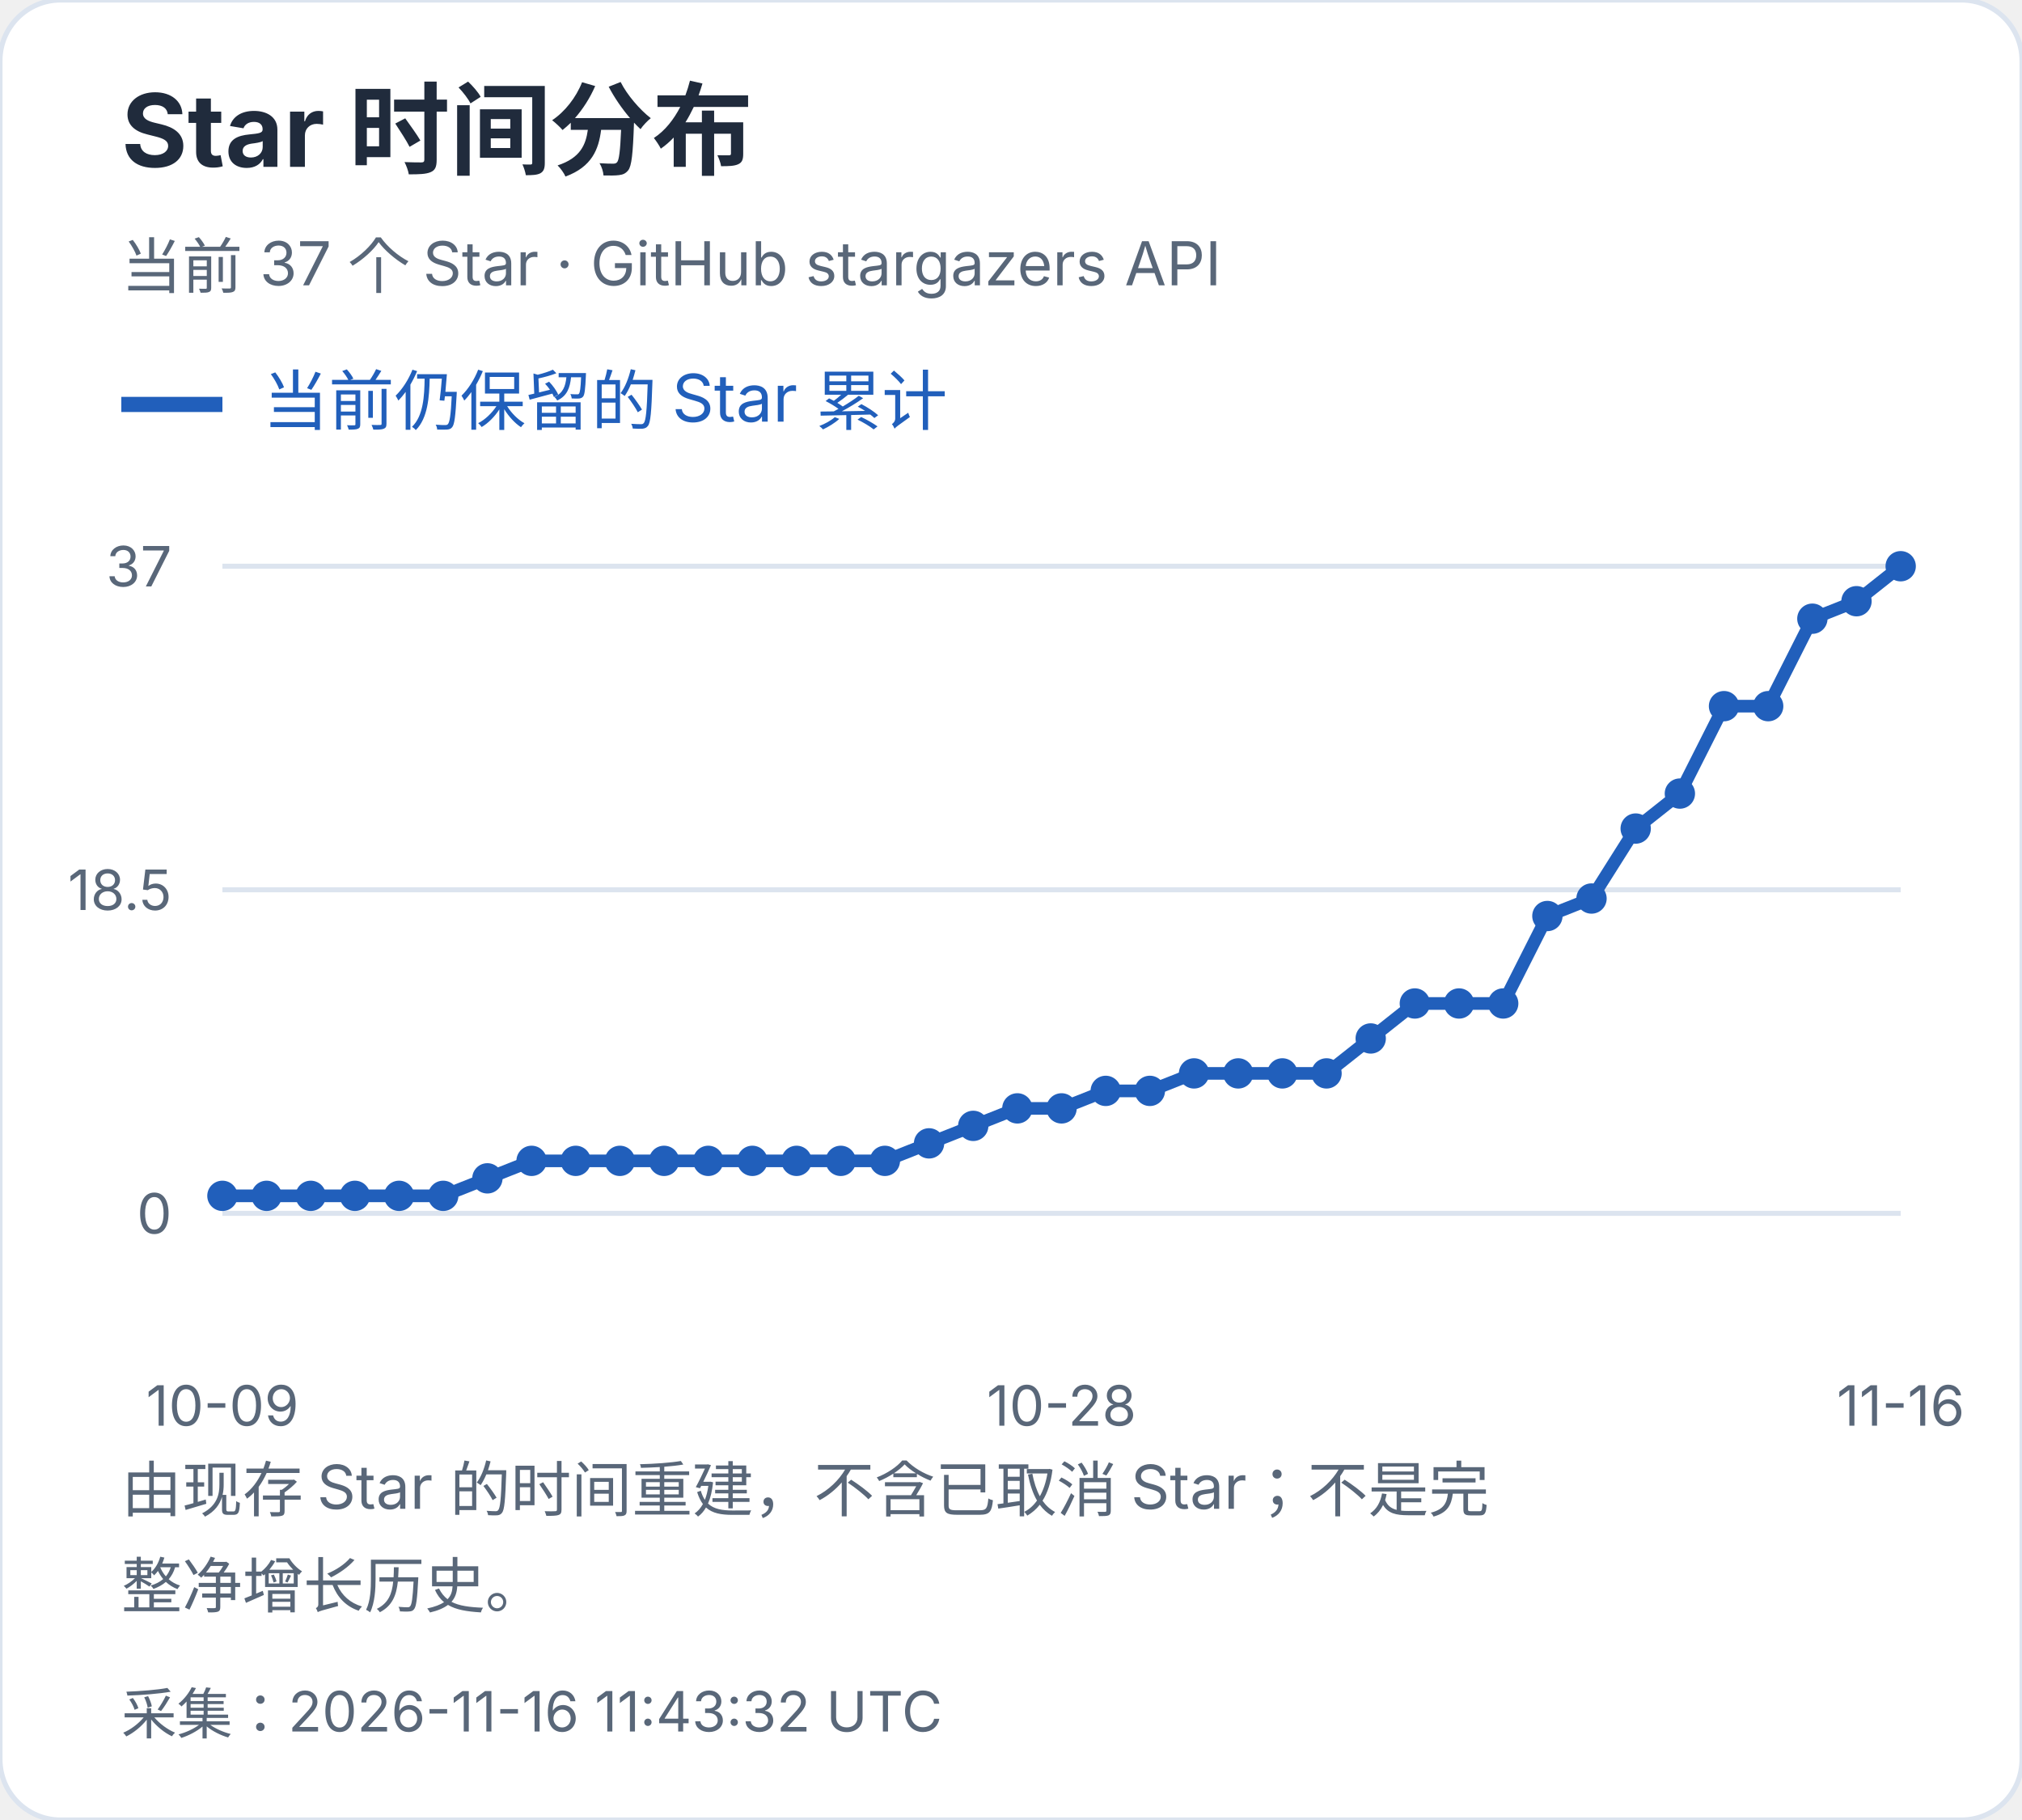
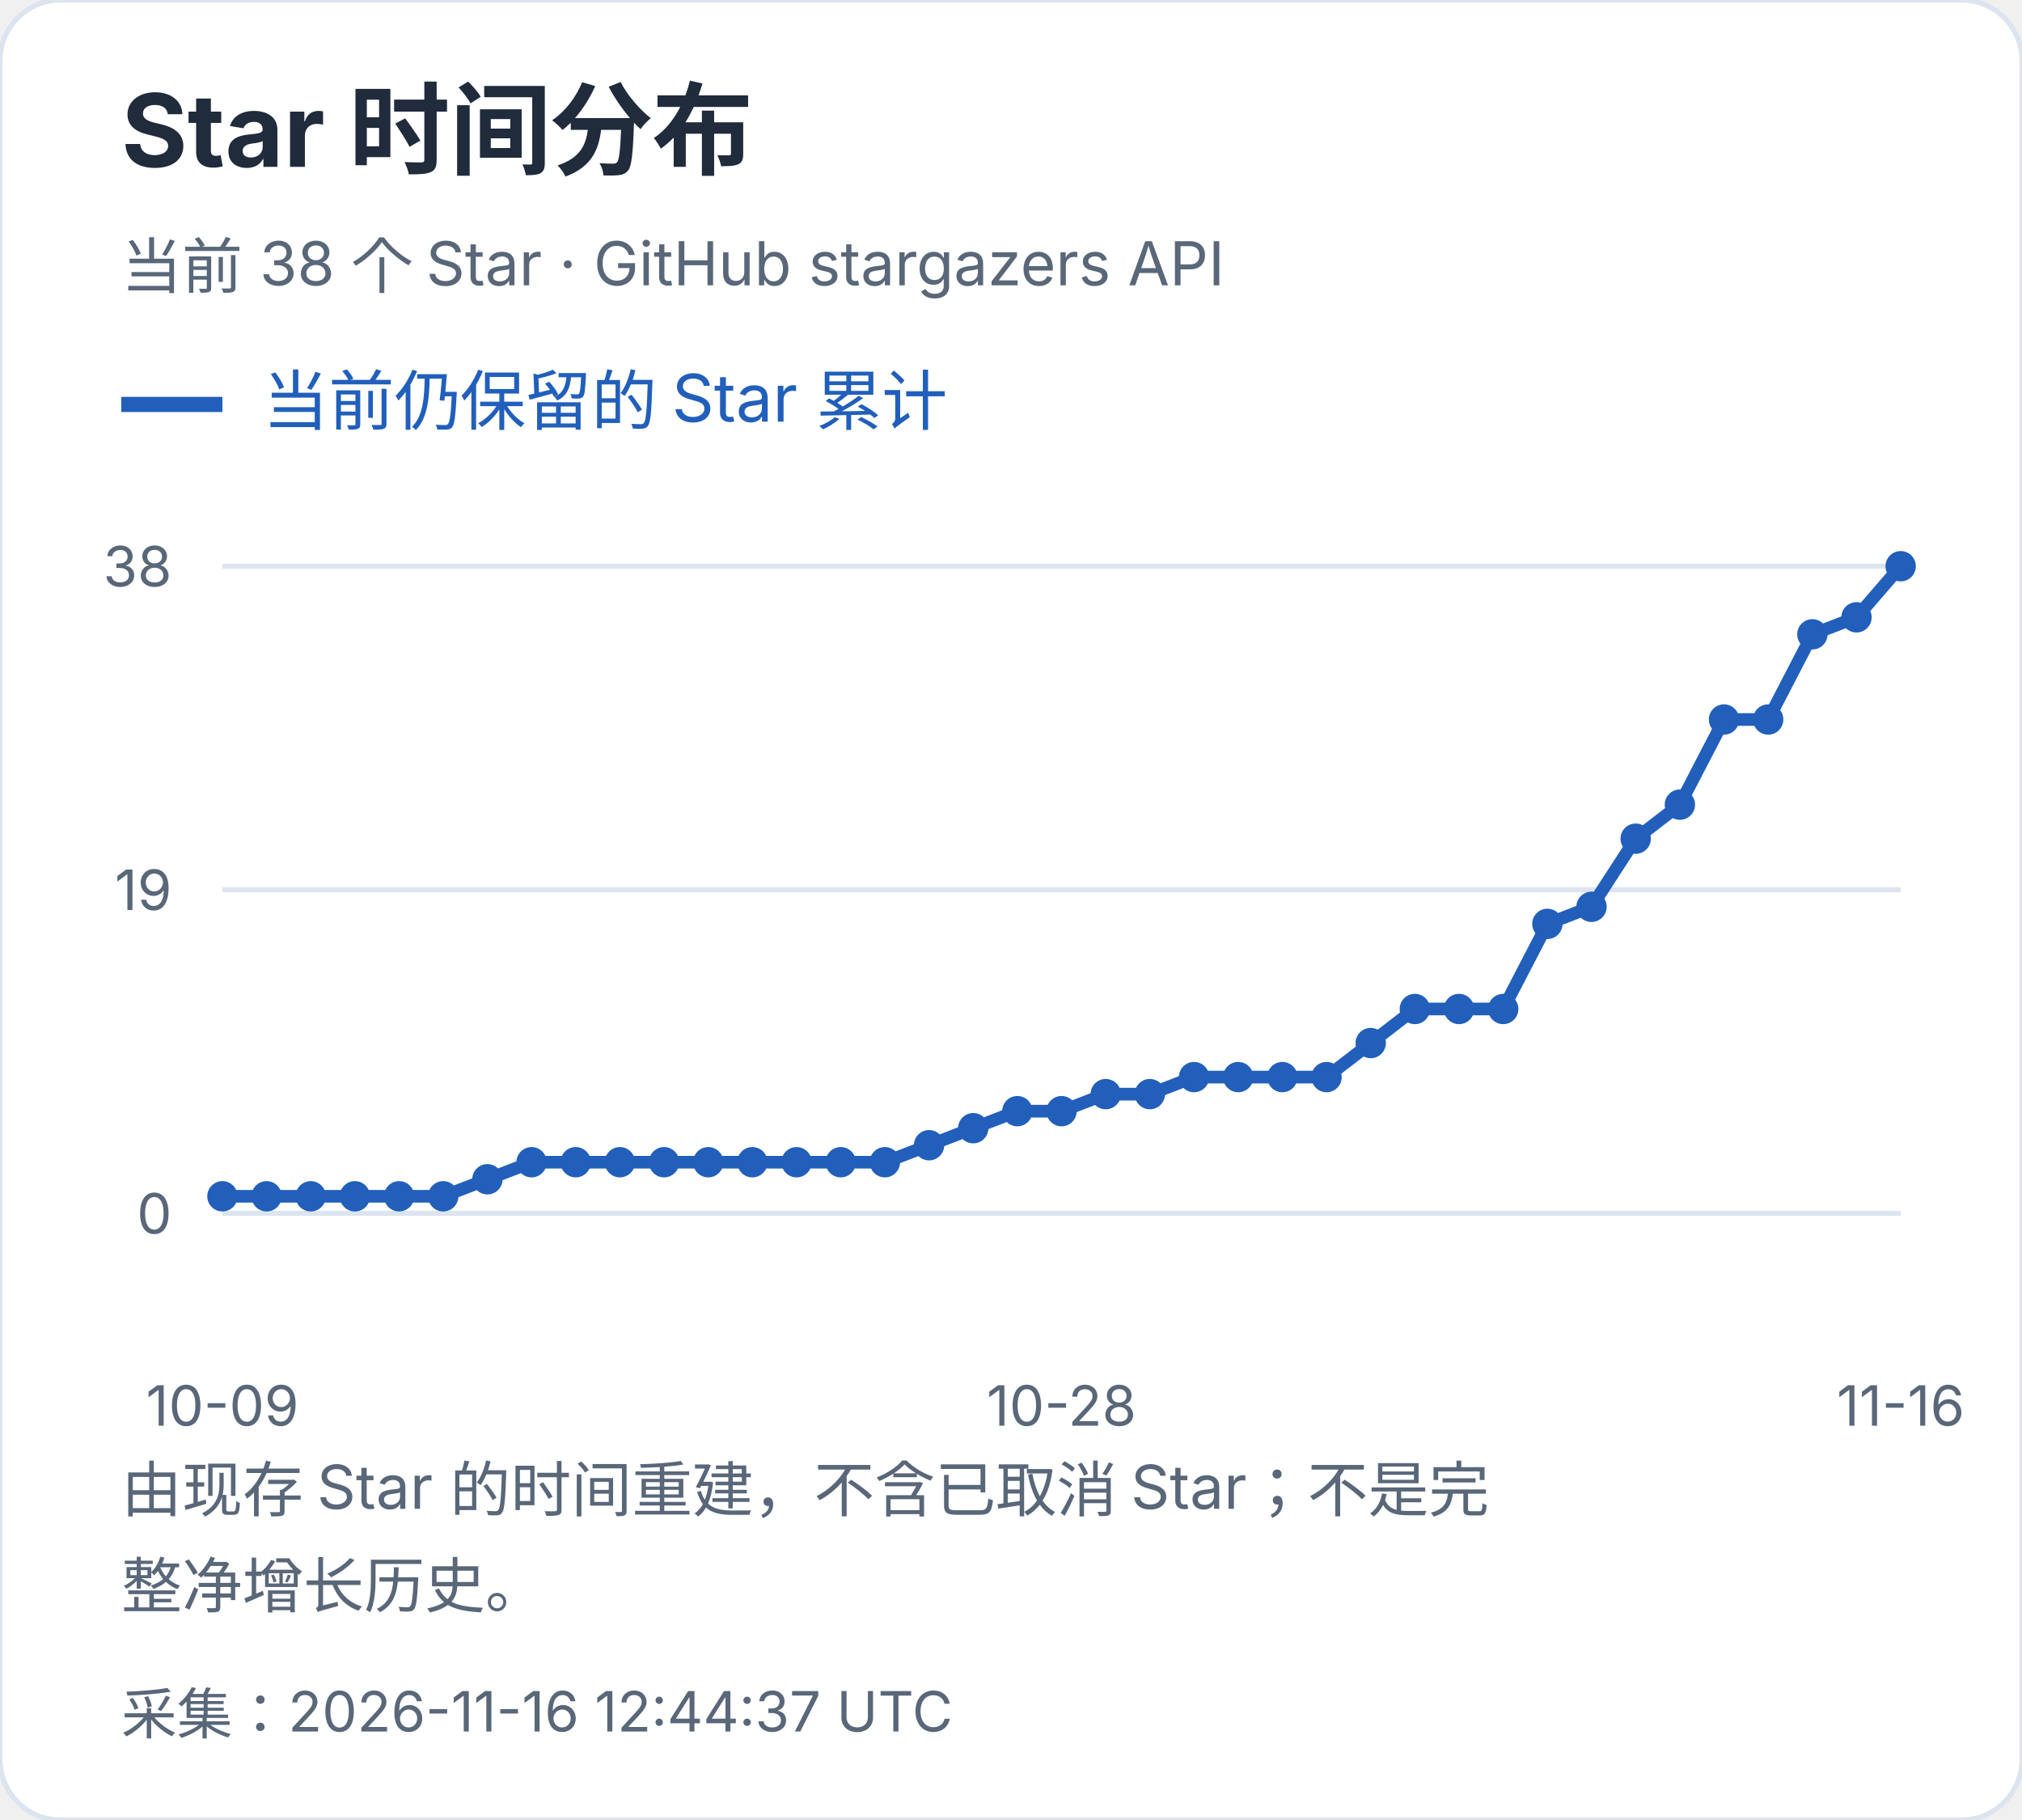
<svg xmlns="http://www.w3.org/2000/svg" width="400" height="360" viewBox="0 0 400 360" role="img" aria-label="Star 时间分布">
  <style>text{font-family:-apple-system,BlinkMacSystemFont,"Segoe UI","PingFang SC","Microsoft YaHei",sans-serif;font-variant-numeric:tabular-nums}</style>
  <rect width="400" height="360" rx="12" fill="white" stroke="#dce4ef" />
  <text x="24" y="33" font-size="20" fill="#202b3c" font-weight="650" text-anchor="start">Star 时间分布</text>
-   <text x="24" y="57" font-size="12" fill="#596779" font-weight="400" text-anchor="start">当前 37 个 Star · GitHub stargazers API</text>
+   <text x="24" y="57" font-size="12" fill="#596779" font-weight="400" text-anchor="start">当前 38 个 Star · GitHub stargazers API</text>
  <path d="M24 80h20" stroke="#215fbb" stroke-width="3" />
  <text x="52" y="84" font-size="13" fill="#215fbb" font-weight="400" text-anchor="start">当前仍保留的 Star 累计</text>
  <path d="M44 240.0H376" stroke="#dce4ef" />
  <text x="34" y="244.0" font-size="11" fill="#596779" font-weight="400" text-anchor="end">0</text>
  <path d="M44 176.0H376" stroke="#dce4ef" />
-   <text x="34" y="180.0" font-size="11" fill="#596779" font-weight="400" text-anchor="end">18.5</text>
+   <text x="34" y="180.0" font-size="11" fill="#596779" font-weight="400" text-anchor="end">19</text>
  <path d="M44 112.0H376" stroke="#dce4ef" />
-   <text x="34" y="116.0" font-size="11" fill="#596779" font-weight="400" text-anchor="end">37</text>
-   <circle cx="44.00" cy="236.54" r="3" fill="#215fbb" />
-   <circle cx="52.74" cy="236.54" r="3" fill="#215fbb" />
-   <circle cx="61.47" cy="236.54" r="3" fill="#215fbb" />
-   <circle cx="70.21" cy="236.54" r="3" fill="#215fbb" />
-   <circle cx="78.95" cy="236.54" r="3" fill="#215fbb" />
-   <circle cx="87.68" cy="236.54" r="3" fill="#215fbb" />
-   <circle cx="96.42" cy="233.08" r="3" fill="#215fbb" />
-   <circle cx="105.16" cy="229.62" r="3" fill="#215fbb" />
-   <circle cx="113.89" cy="229.62" r="3" fill="#215fbb" />
-   <circle cx="122.63" cy="229.62" r="3" fill="#215fbb" />
-   <circle cx="131.37" cy="229.62" r="3" fill="#215fbb" />
-   <circle cx="140.11" cy="229.62" r="3" fill="#215fbb" />
-   <circle cx="148.84" cy="229.62" r="3" fill="#215fbb" />
-   <circle cx="157.58" cy="229.62" r="3" fill="#215fbb" />
-   <circle cx="166.32" cy="229.62" r="3" fill="#215fbb" />
-   <circle cx="175.05" cy="229.62" r="3" fill="#215fbb" />
-   <circle cx="183.79" cy="226.16" r="3" fill="#215fbb" />
-   <circle cx="192.53" cy="222.70" r="3" fill="#215fbb" />
-   <circle cx="201.26" cy="219.24" r="3" fill="#215fbb" />
-   <circle cx="210.00" cy="219.24" r="3" fill="#215fbb" />
-   <circle cx="218.74" cy="215.78" r="3" fill="#215fbb" />
-   <circle cx="227.47" cy="215.78" r="3" fill="#215fbb" />
-   <circle cx="236.21" cy="212.32" r="3" fill="#215fbb" />
-   <circle cx="244.95" cy="212.32" r="3" fill="#215fbb" />
-   <circle cx="253.68" cy="212.32" r="3" fill="#215fbb" />
-   <circle cx="262.42" cy="212.32" r="3" fill="#215fbb" />
-   <circle cx="271.16" cy="205.41" r="3" fill="#215fbb" />
-   <circle cx="279.89" cy="198.49" r="3" fill="#215fbb" />
-   <circle cx="288.63" cy="198.49" r="3" fill="#215fbb" />
-   <circle cx="297.37" cy="198.49" r="3" fill="#215fbb" />
-   <circle cx="306.11" cy="181.19" r="3" fill="#215fbb" />
-   <circle cx="314.84" cy="177.73" r="3" fill="#215fbb" />
-   <circle cx="323.58" cy="163.89" r="3" fill="#215fbb" />
-   <circle cx="332.32" cy="156.97" r="3" fill="#215fbb" />
-   <circle cx="341.05" cy="139.68" r="3" fill="#215fbb" />
-   <circle cx="349.79" cy="139.68" r="3" fill="#215fbb" />
-   <circle cx="358.53" cy="122.38" r="3" fill="#215fbb" />
-   <circle cx="367.26" cy="118.92" r="3" fill="#215fbb" />
+   <text x="34" y="116.0" font-size="11" fill="#596779" font-weight="400" text-anchor="end">38</text>
+   <circle cx="44.00" cy="236.63" r="3" fill="#215fbb" />
+   <circle cx="52.74" cy="236.63" r="3" fill="#215fbb" />
+   <circle cx="61.47" cy="236.63" r="3" fill="#215fbb" />
+   <circle cx="70.21" cy="236.63" r="3" fill="#215fbb" />
+   <circle cx="78.95" cy="236.63" r="3" fill="#215fbb" />
+   <circle cx="87.68" cy="236.63" r="3" fill="#215fbb" />
+   <circle cx="96.42" cy="233.26" r="3" fill="#215fbb" />
+   <circle cx="105.16" cy="229.89" r="3" fill="#215fbb" />
+   <circle cx="113.89" cy="229.89" r="3" fill="#215fbb" />
+   <circle cx="122.63" cy="229.89" r="3" fill="#215fbb" />
+   <circle cx="131.37" cy="229.89" r="3" fill="#215fbb" />
+   <circle cx="140.11" cy="229.89" r="3" fill="#215fbb" />
+   <circle cx="148.84" cy="229.89" r="3" fill="#215fbb" />
+   <circle cx="157.58" cy="229.89" r="3" fill="#215fbb" />
+   <circle cx="166.32" cy="229.89" r="3" fill="#215fbb" />
+   <circle cx="175.05" cy="229.89" r="3" fill="#215fbb" />
+   <circle cx="183.79" cy="226.53" r="3" fill="#215fbb" />
+   <circle cx="192.53" cy="223.16" r="3" fill="#215fbb" />
+   <circle cx="201.26" cy="219.79" r="3" fill="#215fbb" />
+   <circle cx="210.00" cy="219.79" r="3" fill="#215fbb" />
+   <circle cx="218.74" cy="216.42" r="3" fill="#215fbb" />
+   <circle cx="227.47" cy="216.42" r="3" fill="#215fbb" />
+   <circle cx="236.21" cy="213.05" r="3" fill="#215fbb" />
+   <circle cx="244.95" cy="213.05" r="3" fill="#215fbb" />
+   <circle cx="253.68" cy="213.05" r="3" fill="#215fbb" />
+   <circle cx="262.42" cy="213.05" r="3" fill="#215fbb" />
+   <circle cx="271.16" cy="206.32" r="3" fill="#215fbb" />
+   <circle cx="279.89" cy="199.58" r="3" fill="#215fbb" />
+   <circle cx="288.63" cy="199.58" r="3" fill="#215fbb" />
+   <circle cx="297.37" cy="199.58" r="3" fill="#215fbb" />
+   <circle cx="306.11" cy="182.74" r="3" fill="#215fbb" />
+   <circle cx="314.84" cy="179.37" r="3" fill="#215fbb" />
+   <circle cx="323.58" cy="165.89" r="3" fill="#215fbb" />
+   <circle cx="332.32" cy="159.16" r="3" fill="#215fbb" />
+   <circle cx="341.05" cy="142.32" r="3" fill="#215fbb" />
+   <circle cx="349.79" cy="142.32" r="3" fill="#215fbb" />
+   <circle cx="358.53" cy="125.47" r="3" fill="#215fbb" />
+   <circle cx="367.26" cy="122.11" r="3" fill="#215fbb" />
  <circle cx="376.00" cy="112.00" r="3" fill="#215fbb" />
-   <polyline points="44.00,236.54 52.74,236.54 61.47,236.54 70.21,236.54 78.95,236.54 87.68,236.54 96.42,233.08 105.16,229.62 113.89,229.62 122.63,229.62 131.37,229.62 140.11,229.62 148.84,229.62 157.58,229.62 166.32,229.62 175.05,229.62 183.79,226.16 192.53,222.70 201.26,219.24 210.00,219.24 218.74,215.78 227.47,215.78 236.21,212.32 244.95,212.32 253.68,212.32 262.42,212.32 271.16,205.41 279.89,198.49 288.63,198.49 297.37,198.49 306.11,181.19 314.84,177.73 323.58,163.89 332.32,156.97 341.05,139.68 349.79,139.68 358.53,122.38 367.26,118.92 376.00,112.00" fill="none" stroke="#215fbb" stroke-width="2.5" />
+   <polyline points="44.00,236.63 52.74,236.63 61.47,236.63 70.21,236.63 78.95,236.63 87.68,236.63 96.42,233.26 105.16,229.89 113.89,229.89 122.63,229.89 131.37,229.89 140.11,229.89 148.84,229.89 157.58,229.89 166.32,229.89 175.05,229.89 183.79,226.53 192.53,223.16 201.26,219.79 210.00,219.79 218.74,216.42 227.47,216.42 236.21,213.05 244.95,213.05 253.68,213.05 262.42,213.05 271.16,206.32 279.89,199.58 288.63,199.58 297.37,199.58 306.11,182.74 314.84,179.37 323.58,165.89 332.32,159.16 341.05,142.32 349.79,142.32 358.53,125.47 367.26,122.11 376.00,112.00" fill="none" stroke="#215fbb" stroke-width="2.5" />
  <text x="44.0" y="282" font-size="11" fill="#596779" font-weight="400" text-anchor="middle">10-09</text>
  <text x="210.0" y="282" font-size="11" fill="#596779" font-weight="400" text-anchor="middle">10-28</text>
  <text x="376.0" y="282" font-size="11" fill="#596779" font-weight="400" text-anchor="middle">11-16</text>
  <text x="24" y="299" font-size="12" fill="#596779" font-weight="400" text-anchor="start">由现存 Star 的时间重建，不含已取消 Star；不是完</text>
  <text x="24" y="318" font-size="12" fill="#596779" font-weight="400" text-anchor="start">整净增长历史。</text>
-   <text x="24" y="343" font-size="11" fill="#596779" font-weight="400" text-anchor="start">采集：2026-11-16 11:43:32 UTC</text>
+   <text x="24" y="343" font-size="11" fill="#596779" font-weight="400" text-anchor="start">采集：2026-11-16 12:44:37 UTC</text>
</svg>
